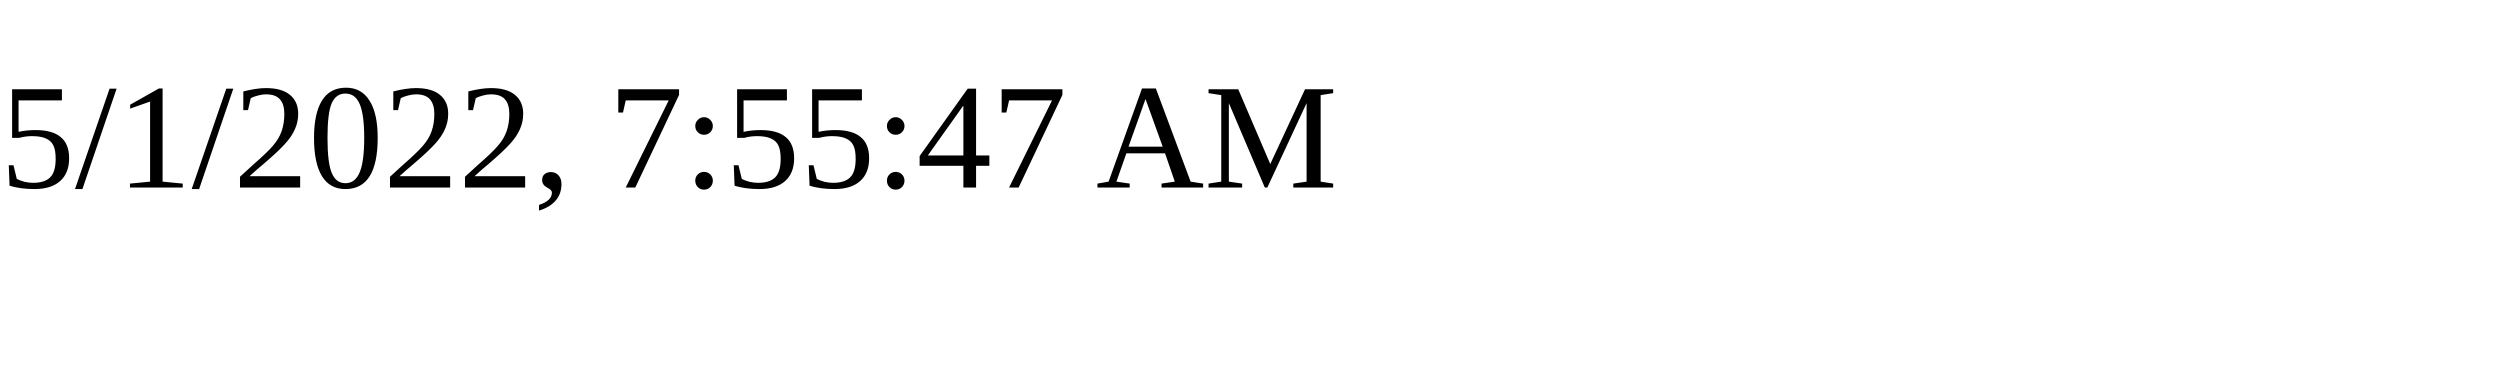
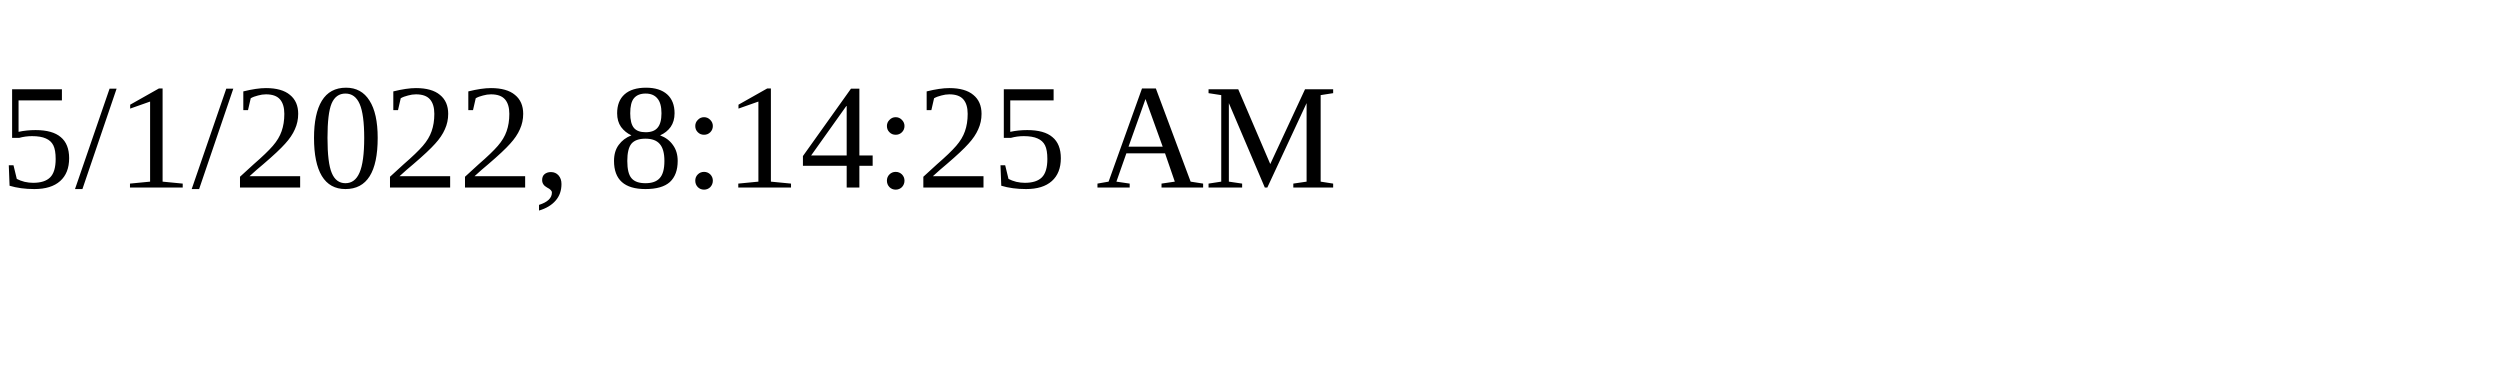
<svg xmlns="http://www.w3.org/2000/svg" height="30" width="200">
-   <text x="0" y="15">5/1/2022, 7:55:47 AM</text>
+   <text x="0" y="15">5/1/2022, 8:14:25 AM</text>
</svg>
